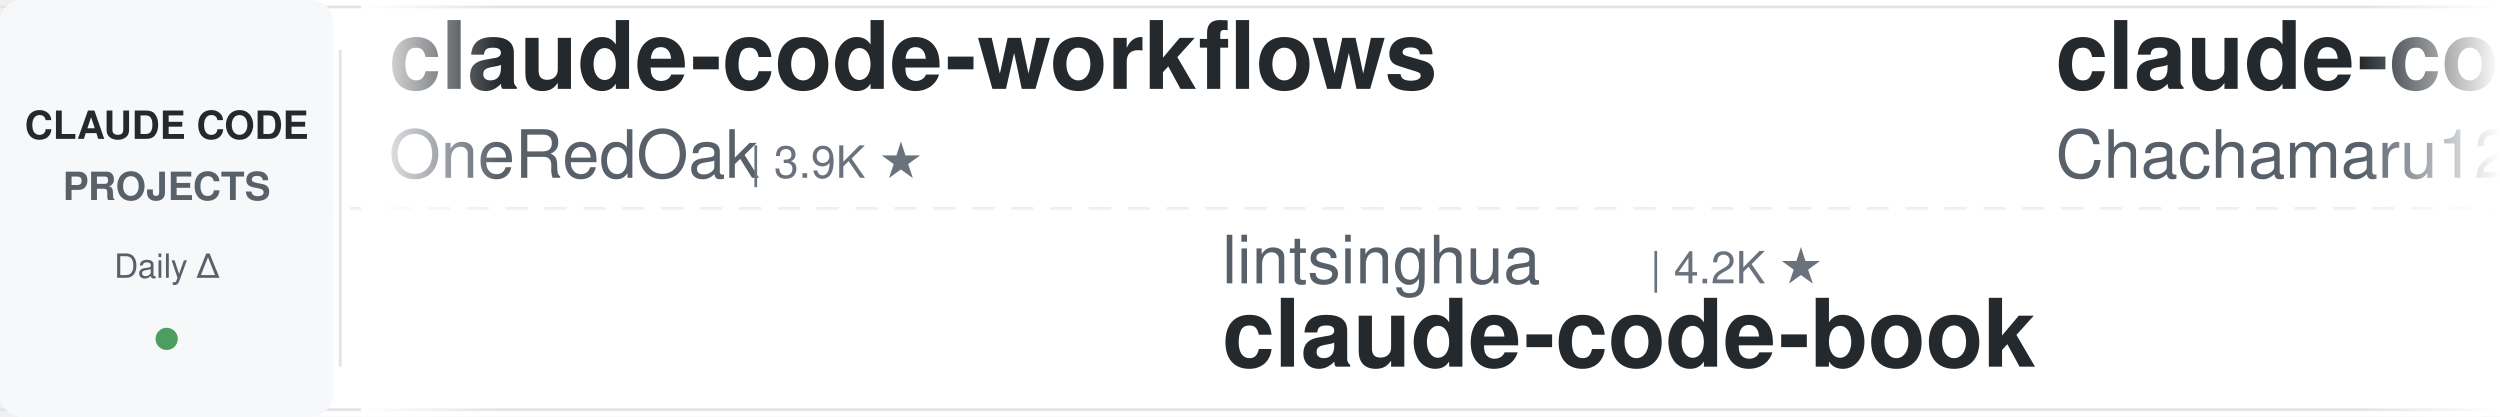
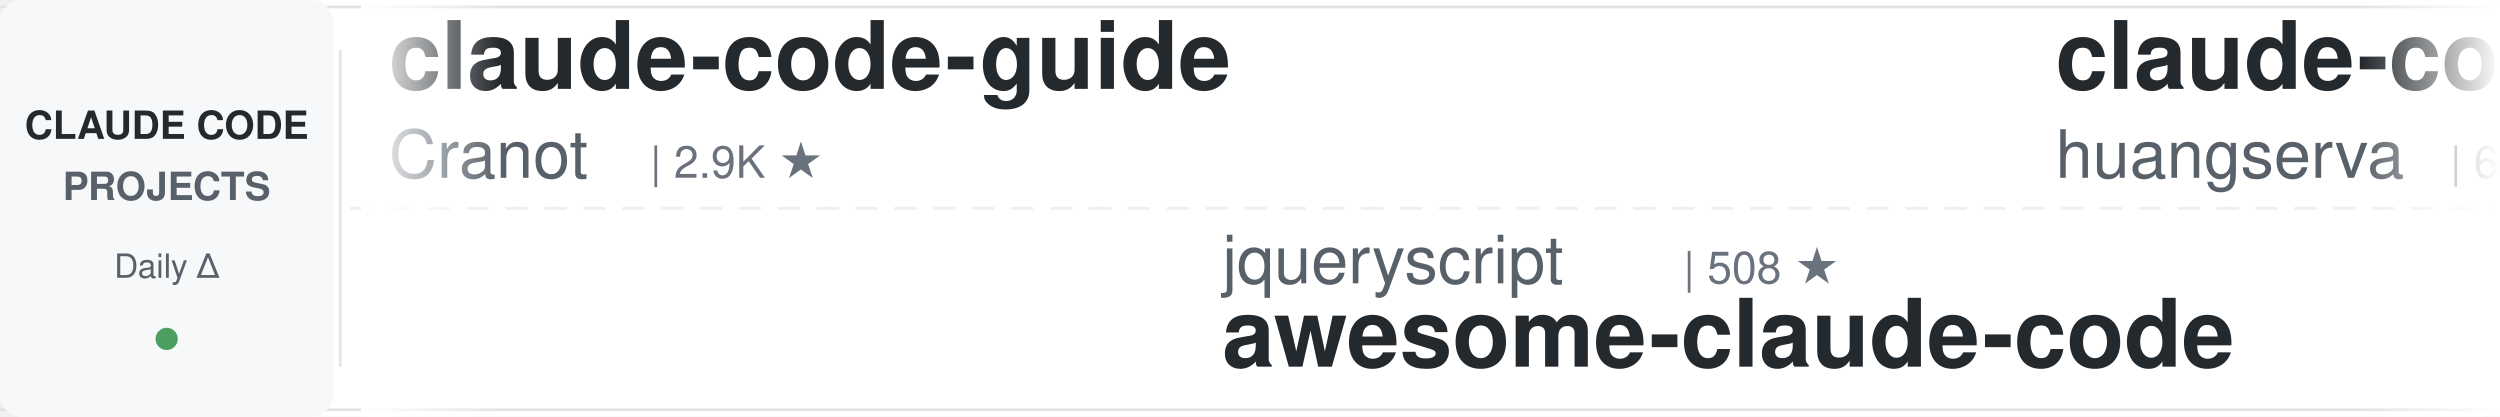
<svg xmlns="http://www.w3.org/2000/svg" width="900" height="150">
  <defs>
    <linearGradient id="leftFade" x1="0%" y1="0%" x2="100%" y2="0%">
      <stop offset="0%" style="stop-color:#ffffff;stop-opacity:1" />
      <stop offset="100%" style="stop-color:#ffffff;stop-opacity:0" />
    </linearGradient>
    <linearGradient id="rightFade" x1="0%" y1="0%" x2="100%" y2="0%">
      <stop offset="0%" style="stop-color:#ffffff;stop-opacity:0" />
      <stop offset="100%" style="stop-color:#ffffff;stop-opacity:1" />
    </linearGradient>
  </defs>
  <rect width="900" height="150" fill="#ffffff" rx="8" />
  <rect x="0" y="2" width="900" height="1" fill="#e1e4e8" />
  <rect x="0" y="147" width="900" height="1" fill="#e1e4e8" />
  <line x1="0" y1="75" x2="900" y2="75" stroke="#e1e4e8" stroke-width="1" stroke-dasharray="8 6" opacity="0.6" />
  <rect x="0" y="0" width="120" height="150" fill="#f6f8fa" rx="8" />
  <text x="60" y="50" font-family="-apple-system, BlinkMacSystemFont, 'Segoe UI', Helvetica, Arial, sans-serif" font-size="14" font-weight="600" fill="#24292e" text-anchor="middle">CLAUDE CODE</text>
  <text x="60" y="72" font-family="-apple-system, BlinkMacSystemFont, 'Segoe UI', Helvetica, Arial, sans-serif" font-size="14" font-weight="600" fill="#586069" text-anchor="middle">PROJECTS</text>
  <text x="60" y="100" font-family="-apple-system, BlinkMacSystemFont, 'Segoe UI', Helvetica, Arial, sans-serif" font-size="12" font-weight="500" fill="#586069" text-anchor="middle">Daily Δ</text>
  <circle cx="60" cy="122" r="4" fill="#22863a" opacity="0.8" />
  <rect x="122" y="18" width="1" height="114" fill="#e1e4e8" />
  <clipPath id="tickerClip">
    <rect x="130" y="0" width="770" height="150" />
  </clipPath>
  <g clip-path="url(#tickerClip)">
    <g id="tickerItems">
      <animateTransform attributeName="transform" attributeType="XML" type="translate" from="0 0" to="-3000 0" dur="54s" repeatCount="indefinite" />
      <g transform="translate(0, 0)">
-         <text x="140" y="32" font-family="-apple-system, BlinkMacSystemFont, 'Segoe UI', Helvetica, Arial, sans-serif" font-size="34" font-weight="600" fill="#24292e">claude-code-workflows</text>
-         <text x="140" y="64" font-family="-apple-system, BlinkMacSystemFont, 'Segoe UI', Helvetica, Arial, sans-serif" font-size="24" font-weight="400" fill="#586069">OneRedOak</text>
-         <text x="270" y="64" font-family="-apple-system, BlinkMacSystemFont, 'Segoe UI', Helvetica, Arial, sans-serif" font-size="16" font-weight="500" fill="#6a737d">| 3.9K ★</text>
+         <text x="140" y="32" font-family="-apple-system, BlinkMacSystemFont, 'Segoe UI', Helvetica, Arial, sans-serif" font-size="34" font-weight="600" fill="#24292e">claude-code-guide</text>
+         <text x="140" y="64" font-family="-apple-system, BlinkMacSystemFont, 'Segoe UI', Helvetica, Arial, sans-serif" font-size="24" font-weight="400" fill="#586069">Cranot</text>
+         <text x="234" y="64" font-family="-apple-system, BlinkMacSystemFont, 'Segoe UI', Helvetica, Arial, sans-serif" font-size="16" font-weight="500" fill="#6a737d">| 2.9K ★</text>
      </g>
      <g transform="translate(300, 0)">
-         <text x="140" y="102" font-family="-apple-system, BlinkMacSystemFont, 'Segoe UI', Helvetica, Arial, sans-serif" font-size="24" font-weight="400" fill="#586069">lintsinghua</text>
-         <text x="294" y="102" font-family="-apple-system, BlinkMacSystemFont, 'Segoe UI', Helvetica, Arial, sans-serif" font-size="16" font-weight="500" fill="#6a737d">| 4.2K ★</text>
-         <text x="140" y="132" font-family="-apple-system, BlinkMacSystemFont, 'Segoe UI', Helvetica, Arial, sans-serif" font-size="34" font-weight="600" fill="#24292e">claude-code-book</text>
+         <text x="140" y="102" font-family="-apple-system, BlinkMacSystemFont, 'Segoe UI', Helvetica, Arial, sans-serif" font-size="24" font-weight="400" fill="#586069">jqueryscript</text>
+         <text x="306" y="102" font-family="-apple-system, BlinkMacSystemFont, 'Segoe UI', Helvetica, Arial, sans-serif" font-size="16" font-weight="500" fill="#6a737d">| 508 ★</text>
+         <text x="140" y="132" font-family="-apple-system, BlinkMacSystemFont, 'Segoe UI', Helvetica, Arial, sans-serif" font-size="34" font-weight="600" fill="#24292e">awesome-claude-code</text>
      </g>
      <g transform="translate(600, 0)">
-         <text x="140" y="32" font-family="-apple-system, BlinkMacSystemFont, 'Segoe UI', Helvetica, Arial, sans-serif" font-size="34" font-weight="600" fill="#24292e">claude-code-harness</text>
-         <text x="140" y="64" font-family="-apple-system, BlinkMacSystemFont, 'Segoe UI', Helvetica, Arial, sans-serif" font-size="24" font-weight="400" fill="#586069">Chachamaru127</text>
-         <text x="318" y="64" font-family="-apple-system, BlinkMacSystemFont, 'Segoe UI', Helvetica, Arial, sans-serif" font-size="16" font-weight="500" fill="#6a737d">| 3.1K ★</text>
+         <text x="140" y="32" font-family="-apple-system, BlinkMacSystemFont, 'Segoe UI', Helvetica, Arial, sans-serif" font-size="34" font-weight="600" fill="#24292e">claude-code-cli</text>
+         <text x="140" y="64" font-family="-apple-system, BlinkMacSystemFont, 'Segoe UI', Helvetica, Arial, sans-serif" font-size="24" font-weight="400" fill="#586069">huangserva</text>
+         <text x="282" y="64" font-family="-apple-system, BlinkMacSystemFont, 'Segoe UI', Helvetica, Arial, sans-serif" font-size="16" font-weight="500" fill="#6a737d">| 627 ★</text>
      </g>
      <g transform="translate(900, 0)">
-         <text x="140" y="102" font-family="-apple-system, BlinkMacSystemFont, 'Segoe UI', Helvetica, Arial, sans-serif" font-size="24" font-weight="400" fill="#586069">huangjia2019</text>
-         <text x="306" y="102" font-family="-apple-system, BlinkMacSystemFont, 'Segoe UI', Helvetica, Arial, sans-serif" font-size="16" font-weight="500" fill="#6a737d">| 1.1K ★</text>
-         <text x="140" y="132" font-family="-apple-system, BlinkMacSystemFont, 'Segoe UI', Helvetica, Arial, sans-serif" font-size="34" font-weight="600" fill="#24292e">claude-code-engineering</text>
+         <text x="140" y="102" font-family="-apple-system, BlinkMacSystemFont, 'Segoe UI', Helvetica, Arial, sans-serif" font-size="24" font-weight="400" fill="#586069">asgeirtj</text>
+         <text x="258" y="102" font-family="-apple-system, BlinkMacSystemFont, 'Segoe UI', Helvetica, Arial, sans-serif" font-size="16" font-weight="500" fill="#6a737d">| 64.2K ★</text>
+         <text x="140" y="132" font-family="-apple-system, BlinkMacSystemFont, 'Segoe UI', Helvetica, Arial, sans-serif" font-size="34" font-weight="600" fill="#24292e">system_prompts_leaks</text>
      </g>
      <g transform="translate(1200, 0)">
-         <text x="140" y="32" font-family="-apple-system, BlinkMacSystemFont, 'Segoe UI', Helvetica, Arial, sans-serif" font-size="34" font-weight="600" fill="#24292e">claude-code-base-action</text>
-         <text x="140" y="64" font-family="-apple-system, BlinkMacSystemFont, 'Segoe UI', Helvetica, Arial, sans-serif" font-size="24" font-weight="400" fill="#586069">anthropics</text>
-         <text x="282" y="64" font-family="-apple-system, BlinkMacSystemFont, 'Segoe UI', Helvetica, Arial, sans-serif" font-size="16" font-weight="500" fill="#6a737d">| 970 ★</text>
+         <text x="140" y="32" font-family="-apple-system, BlinkMacSystemFont, 'Segoe UI', Helvetica, Arial, sans-serif" font-size="34" font-weight="600" fill="#24292e">claude-code-templates</text>
+         <text x="140" y="64" font-family="-apple-system, BlinkMacSystemFont, 'Segoe UI', Helvetica, Arial, sans-serif" font-size="24" font-weight="400" fill="#586069">davila7</text>
+         <text x="246" y="64" font-family="-apple-system, BlinkMacSystemFont, 'Segoe UI', Helvetica, Arial, sans-serif" font-size="16" font-weight="500" fill="#6a737d">| 30.5K ★</text>
      </g>
      <g transform="translate(1500, 0)">
-         <text x="140" y="102" font-family="-apple-system, BlinkMacSystemFont, 'Segoe UI', Helvetica, Arial, sans-serif" font-size="24" font-weight="400" fill="#586069">Donchitos</text>
-         <text x="270" y="102" font-family="-apple-system, BlinkMacSystemFont, 'Segoe UI', Helvetica, Arial, sans-serif" font-size="16" font-weight="500" fill="#6a737d">| 24.8K ★</text>
-         <text x="140" y="132" font-family="-apple-system, BlinkMacSystemFont, 'Segoe UI', Helvetica, Arial, sans-serif" font-size="34" font-weight="600" fill="#24292e">Claude-Code-Game-Studios</text>
+         <text x="140" y="102" font-family="-apple-system, BlinkMacSystemFont, 'Segoe UI', Helvetica, Arial, sans-serif" font-size="24" font-weight="400" fill="#586069">ding113</text>
+         <text x="246" y="102" font-family="-apple-system, BlinkMacSystemFont, 'Segoe UI', Helvetica, Arial, sans-serif" font-size="16" font-weight="500" fill="#6a737d">| 3.4K ★</text>
+         <text x="140" y="132" font-family="-apple-system, BlinkMacSystemFont, 'Segoe UI', Helvetica, Arial, sans-serif" font-size="34" font-weight="600" fill="#24292e">claude-code-hub</text>
      </g>
      <g transform="translate(1800, 0)">
-         <text x="140" y="32" font-family="-apple-system, BlinkMacSystemFont, 'Segoe UI', Helvetica, Arial, sans-serif" font-size="34" font-weight="600" fill="#24292e">claude-code-rev</text>
-         <text x="140" y="64" font-family="-apple-system, BlinkMacSystemFont, 'Segoe UI', Helvetica, Arial, sans-serif" font-size="24" font-weight="400" fill="#586069">oboard</text>
-         <text x="234" y="64" font-family="-apple-system, BlinkMacSystemFont, 'Segoe UI', Helvetica, Arial, sans-serif" font-size="16" font-weight="500" fill="#6a737d">| 3.3K ★</text>
+         <text x="140" y="32" font-family="-apple-system, BlinkMacSystemFont, 'Segoe UI', Helvetica, Arial, sans-serif" font-size="34" font-weight="600" fill="#24292e">claude-code-guide</text>
+         <text x="140" y="64" font-family="-apple-system, BlinkMacSystemFont, 'Segoe UI', Helvetica, Arial, sans-serif" font-size="24" font-weight="400" fill="#586069">zebbern</text>
+         <text x="246" y="64" font-family="-apple-system, BlinkMacSystemFont, 'Segoe UI', Helvetica, Arial, sans-serif" font-size="16" font-weight="500" fill="#6a737d">| 4.6K ★</text>
      </g>
      <g transform="translate(2100, 0)">
-         <text x="140" y="102" font-family="-apple-system, BlinkMacSystemFont, 'Segoe UI', Helvetica, Arial, sans-serif" font-size="24" font-weight="400" fill="#586069">rohitg00</text>
-         <text x="258" y="102" font-family="-apple-system, BlinkMacSystemFont, 'Segoe UI', Helvetica, Arial, sans-serif" font-size="16" font-weight="500" fill="#6a737d">| 2.6K ★</text>
-         <text x="140" y="132" font-family="-apple-system, BlinkMacSystemFont, 'Segoe UI', Helvetica, Arial, sans-serif" font-size="34" font-weight="600" fill="#24292e">awesome-claude-code-tool...</text>
+         <text x="140" y="102" font-family="-apple-system, BlinkMacSystemFont, 'Segoe UI', Helvetica, Arial, sans-serif" font-size="24" font-weight="400" fill="#586069">andrew-kramer-inno</text>
+         <text x="378" y="102" font-family="-apple-system, BlinkMacSystemFont, 'Segoe UI', Helvetica, Arial, sans-serif" font-size="16" font-weight="500" fill="#6a737d">| 596 ★</text>
+         <text x="140" y="132" font-family="-apple-system, BlinkMacSystemFont, 'Segoe UI', Helvetica, Arial, sans-serif" font-size="34" font-weight="600" fill="#24292e">claude-code-source-build</text>
      </g>
      <g transform="translate(2400, 0)">
-         <text x="140" y="32" font-family="-apple-system, BlinkMacSystemFont, 'Segoe UI', Helvetica, Arial, sans-serif" font-size="34" font-weight="600" fill="#24292e">claude-code-my-workflow</text>
-         <text x="140" y="64" font-family="-apple-system, BlinkMacSystemFont, 'Segoe UI', Helvetica, Arial, sans-serif" font-size="24" font-weight="400" fill="#586069">pedrohcgs</text>
-         <text x="270" y="64" font-family="-apple-system, BlinkMacSystemFont, 'Segoe UI', Helvetica, Arial, sans-serif" font-size="16" font-weight="500" fill="#6a737d">| 1.6K ★</text>
+         <text x="140" y="32" font-family="-apple-system, BlinkMacSystemFont, 'Segoe UI', Helvetica, Arial, sans-serif" font-size="34" font-weight="600" fill="#24292e">claude-code-book</text>
+         <text x="140" y="64" font-family="-apple-system, BlinkMacSystemFont, 'Segoe UI', Helvetica, Arial, sans-serif" font-size="24" font-weight="400" fill="#586069">lintsinghua</text>
+         <text x="294" y="64" font-family="-apple-system, BlinkMacSystemFont, 'Segoe UI', Helvetica, Arial, sans-serif" font-size="16" font-weight="500" fill="#6a737d">| 4.2K ★</text>
      </g>
      <g transform="translate(2700, 0)">
-         <text x="140" y="102" font-family="-apple-system, BlinkMacSystemFont, 'Segoe UI', Helvetica, Arial, sans-serif" font-size="24" font-weight="400" fill="#586069">xu-xiang</text>
-         <text x="258" y="102" font-family="-apple-system, BlinkMacSystemFont, 'Segoe UI', Helvetica, Arial, sans-serif" font-size="16" font-weight="500" fill="#6a737d">| 1.9K ★</text>
-         <text x="140" y="132" font-family="-apple-system, BlinkMacSystemFont, 'Segoe UI', Helvetica, Arial, sans-serif" font-size="34" font-weight="600" fill="#24292e">everything-claude-code-z...</text>
+         <text x="140" y="102" font-family="-apple-system, BlinkMacSystemFont, 'Segoe UI', Helvetica, Arial, sans-serif" font-size="24" font-weight="400" fill="#586069">Chachamaru127</text>
+         <text x="318" y="102" font-family="-apple-system, BlinkMacSystemFont, 'Segoe UI', Helvetica, Arial, sans-serif" font-size="16" font-weight="500" fill="#6a737d">| 3.1K ★</text>
+         <text x="140" y="132" font-family="-apple-system, BlinkMacSystemFont, 'Segoe UI', Helvetica, Arial, sans-serif" font-size="34" font-weight="600" fill="#24292e">claude-code-harness</text>
      </g>
      <g transform="translate(3000, 0)">
-         <text x="140" y="32" font-family="-apple-system, BlinkMacSystemFont, 'Segoe UI', Helvetica, Arial, sans-serif" font-size="34" font-weight="600" fill="#24292e">claude-code-workflows</text>
-         <text x="140" y="64" font-family="-apple-system, BlinkMacSystemFont, 'Segoe UI', Helvetica, Arial, sans-serif" font-size="24" font-weight="400" fill="#586069">OneRedOak</text>
-         <text x="270" y="64" font-family="-apple-system, BlinkMacSystemFont, 'Segoe UI', Helvetica, Arial, sans-serif" font-size="16" font-weight="500" fill="#6a737d">| 3.9K ★</text>
+         <text x="140" y="32" font-family="-apple-system, BlinkMacSystemFont, 'Segoe UI', Helvetica, Arial, sans-serif" font-size="34" font-weight="600" fill="#24292e">claude-code-guide</text>
+         <text x="140" y="64" font-family="-apple-system, BlinkMacSystemFont, 'Segoe UI', Helvetica, Arial, sans-serif" font-size="24" font-weight="400" fill="#586069">Cranot</text>
+         <text x="234" y="64" font-family="-apple-system, BlinkMacSystemFont, 'Segoe UI', Helvetica, Arial, sans-serif" font-size="16" font-weight="500" fill="#6a737d">| 2.9K ★</text>
      </g>
      <g transform="translate(3300, 0)">
-         <text x="140" y="102" font-family="-apple-system, BlinkMacSystemFont, 'Segoe UI', Helvetica, Arial, sans-serif" font-size="24" font-weight="400" fill="#586069">lintsinghua</text>
-         <text x="294" y="102" font-family="-apple-system, BlinkMacSystemFont, 'Segoe UI', Helvetica, Arial, sans-serif" font-size="16" font-weight="500" fill="#6a737d">| 4.2K ★</text>
-         <text x="140" y="132" font-family="-apple-system, BlinkMacSystemFont, 'Segoe UI', Helvetica, Arial, sans-serif" font-size="34" font-weight="600" fill="#24292e">claude-code-book</text>
+         <text x="140" y="102" font-family="-apple-system, BlinkMacSystemFont, 'Segoe UI', Helvetica, Arial, sans-serif" font-size="24" font-weight="400" fill="#586069">jqueryscript</text>
+         <text x="306" y="102" font-family="-apple-system, BlinkMacSystemFont, 'Segoe UI', Helvetica, Arial, sans-serif" font-size="16" font-weight="500" fill="#6a737d">| 508 ★</text>
+         <text x="140" y="132" font-family="-apple-system, BlinkMacSystemFont, 'Segoe UI', Helvetica, Arial, sans-serif" font-size="34" font-weight="600" fill="#24292e">awesome-claude-code</text>
      </g>
      <g transform="translate(3600, 0)">
-         <text x="140" y="32" font-family="-apple-system, BlinkMacSystemFont, 'Segoe UI', Helvetica, Arial, sans-serif" font-size="34" font-weight="600" fill="#24292e">claude-code-harness</text>
-         <text x="140" y="64" font-family="-apple-system, BlinkMacSystemFont, 'Segoe UI', Helvetica, Arial, sans-serif" font-size="24" font-weight="400" fill="#586069">Chachamaru127</text>
-         <text x="318" y="64" font-family="-apple-system, BlinkMacSystemFont, 'Segoe UI', Helvetica, Arial, sans-serif" font-size="16" font-weight="500" fill="#6a737d">| 3.1K ★</text>
+         <text x="140" y="32" font-family="-apple-system, BlinkMacSystemFont, 'Segoe UI', Helvetica, Arial, sans-serif" font-size="34" font-weight="600" fill="#24292e">claude-code-cli</text>
+         <text x="140" y="64" font-family="-apple-system, BlinkMacSystemFont, 'Segoe UI', Helvetica, Arial, sans-serif" font-size="24" font-weight="400" fill="#586069">huangserva</text>
+         <text x="282" y="64" font-family="-apple-system, BlinkMacSystemFont, 'Segoe UI', Helvetica, Arial, sans-serif" font-size="16" font-weight="500" fill="#6a737d">| 627 ★</text>
      </g>
      <g transform="translate(3900, 0)">
-         <text x="140" y="102" font-family="-apple-system, BlinkMacSystemFont, 'Segoe UI', Helvetica, Arial, sans-serif" font-size="24" font-weight="400" fill="#586069">huangjia2019</text>
-         <text x="306" y="102" font-family="-apple-system, BlinkMacSystemFont, 'Segoe UI', Helvetica, Arial, sans-serif" font-size="16" font-weight="500" fill="#6a737d">| 1.1K ★</text>
-         <text x="140" y="132" font-family="-apple-system, BlinkMacSystemFont, 'Segoe UI', Helvetica, Arial, sans-serif" font-size="34" font-weight="600" fill="#24292e">claude-code-engineering</text>
+         <text x="140" y="102" font-family="-apple-system, BlinkMacSystemFont, 'Segoe UI', Helvetica, Arial, sans-serif" font-size="24" font-weight="400" fill="#586069">asgeirtj</text>
+         <text x="258" y="102" font-family="-apple-system, BlinkMacSystemFont, 'Segoe UI', Helvetica, Arial, sans-serif" font-size="16" font-weight="500" fill="#6a737d">| 64.2K ★</text>
+         <text x="140" y="132" font-family="-apple-system, BlinkMacSystemFont, 'Segoe UI', Helvetica, Arial, sans-serif" font-size="34" font-weight="600" fill="#24292e">system_prompts_leaks</text>
      </g>
    </g>
  </g>
  <rect x="130" y="0" width="50" height="150" fill="url(#leftFade)" />
  <rect x="850" y="0" width="50" height="150" fill="url(#rightFade)" />
</svg>
